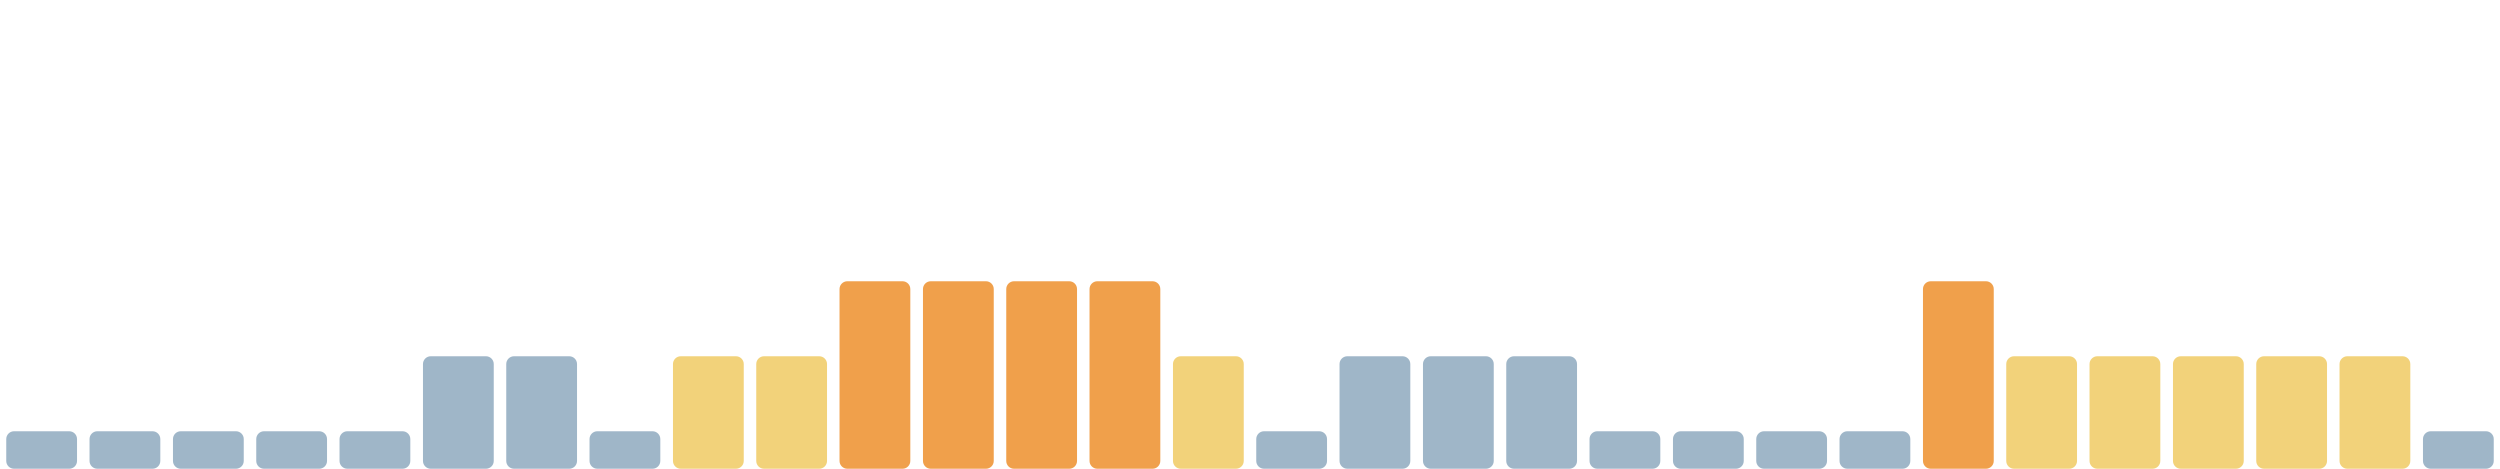
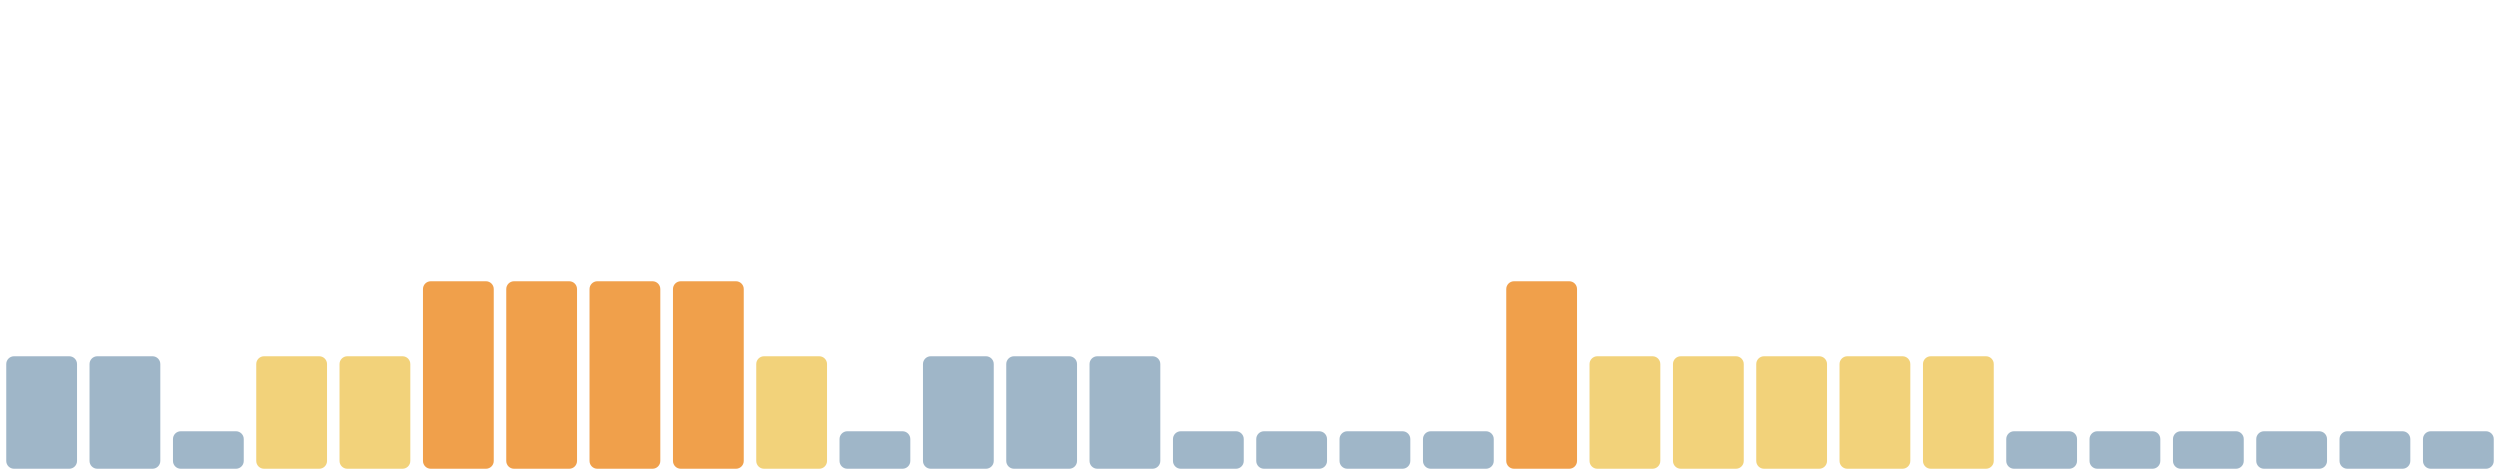
<svg xmlns="http://www.w3.org/2000/svg" viewBox="0 0 1600 300" width="1600" height="300" preserveAspectRatio="none" role="img" aria-label="Índice de huella climática de los últimos 30 días">
-   <rect x="4.0" y="276" width="45.3" height="24" rx="5" fill="#9fb6c8" />
-   <rect x="57.3" y="276" width="45.3" height="24" rx="5" fill="#9fb6c8" />
+   <rect x="4.0" y="228" width="45.3" height="72" rx="5" fill="#9fb6c8" />
+   <rect x="57.3" y="228" width="45.3" height="72" rx="5" fill="#9fb6c8" />
  <rect x="110.7" y="276" width="45.3" height="24" rx="5" fill="#9fb6c8" />
-   <rect x="164.0" y="276" width="45.3" height="24" rx="5" fill="#9fb6c8" />
-   <rect x="217.3" y="276" width="45.3" height="24" rx="5" fill="#9fb6c8" />
-   <rect x="270.7" y="228" width="45.3" height="72" rx="5" fill="#9fb6c8" />
-   <rect x="324.0" y="228" width="45.3" height="72" rx="5" fill="#9fb6c8" />
-   <rect x="377.3" y="276" width="45.3" height="24" rx="5" fill="#9fb6c8" />
-   <rect x="430.7" y="228" width="45.3" height="72" rx="5" fill="#f2d27a" />
+   <rect x="164.0" y="228" width="45.3" height="72" rx="5" fill="#f2d27a" />
+   <rect x="217.3" y="228" width="45.3" height="72" rx="5" fill="#f2d27a" />
+   <rect x="270.7" y="180" width="45.3" height="120" rx="5" fill="#f0a04b" />
+   <rect x="324.0" y="180" width="45.3" height="120" rx="5" fill="#f0a04b" />
+   <rect x="377.3" y="180" width="45.3" height="120" rx="5" fill="#f0a04b" />
+   <rect x="430.7" y="180" width="45.3" height="120" rx="5" fill="#f0a04b" />
  <rect x="484.0" y="228" width="45.3" height="72" rx="5" fill="#f2d27a" />
-   <rect x="537.3" y="180" width="45.3" height="120" rx="5" fill="#f0a04b" />
-   <rect x="590.7" y="180" width="45.3" height="120" rx="5" fill="#f0a04b" />
-   <rect x="644.0" y="180" width="45.3" height="120" rx="5" fill="#f0a04b" />
-   <rect x="697.3" y="180" width="45.3" height="120" rx="5" fill="#f0a04b" />
-   <rect x="750.7" y="228" width="45.3" height="72" rx="5" fill="#f2d27a" />
+   <rect x="537.3" y="276" width="45.3" height="24" rx="5" fill="#9fb6c8" />
+   <rect x="590.7" y="228" width="45.3" height="72" rx="5" fill="#9fb6c8" />
+   <rect x="644.0" y="228" width="45.3" height="72" rx="5" fill="#9fb6c8" />
+   <rect x="697.3" y="228" width="45.3" height="72" rx="5" fill="#9fb6c8" />
+   <rect x="750.7" y="276" width="45.3" height="24" rx="5" fill="#9fb6c8" />
  <rect x="804.0" y="276" width="45.3" height="24" rx="5" fill="#9fb6c8" />
-   <rect x="857.3" y="228" width="45.3" height="72" rx="5" fill="#9fb6c8" />
-   <rect x="910.7" y="228" width="45.3" height="72" rx="5" fill="#9fb6c8" />
-   <rect x="964.0" y="228" width="45.3" height="72" rx="5" fill="#9fb6c8" />
-   <rect x="1017.3" y="276" width="45.3" height="24" rx="5" fill="#9fb6c8" />
-   <rect x="1070.7" y="276" width="45.3" height="24" rx="5" fill="#9fb6c8" />
-   <rect x="1124.0" y="276" width="45.3" height="24" rx="5" fill="#9fb6c8" />
-   <rect x="1177.3" y="276" width="45.3" height="24" rx="5" fill="#9fb6c8" />
-   <rect x="1230.7" y="180" width="45.3" height="120" rx="5" fill="#f0a04b" />
-   <rect x="1284.0" y="228" width="45.3" height="72" rx="5" fill="#f2d27a" />
-   <rect x="1337.3" y="228" width="45.3" height="72" rx="5" fill="#f2d27a" />
-   <rect x="1390.7" y="228" width="45.3" height="72" rx="5" fill="#f2d27a" />
-   <rect x="1444.0" y="228" width="45.3" height="72" rx="5" fill="#f2d27a" />
-   <rect x="1497.3" y="228" width="45.3" height="72" rx="5" fill="#f2d27a" />
+   <rect x="857.3" y="276" width="45.3" height="24" rx="5" fill="#9fb6c8" />
+   <rect x="910.7" y="276" width="45.3" height="24" rx="5" fill="#9fb6c8" />
+   <rect x="964.0" y="180" width="45.3" height="120" rx="5" fill="#f0a04b" />
+   <rect x="1017.3" y="228" width="45.3" height="72" rx="5" fill="#f2d27a" />
+   <rect x="1070.7" y="228" width="45.3" height="72" rx="5" fill="#f2d27a" />
+   <rect x="1124.0" y="228" width="45.3" height="72" rx="5" fill="#f2d27a" />
+   <rect x="1177.3" y="228" width="45.3" height="72" rx="5" fill="#f2d27a" />
+   <rect x="1230.7" y="228" width="45.3" height="72" rx="5" fill="#f2d27a" />
+   <rect x="1284.0" y="276" width="45.3" height="24" rx="5" fill="#9fb6c8" />
+   <rect x="1337.3" y="276" width="45.3" height="24" rx="5" fill="#9fb6c8" />
+   <rect x="1390.7" y="276" width="45.3" height="24" rx="5" fill="#9fb6c8" />
+   <rect x="1444.0" y="276" width="45.3" height="24" rx="5" fill="#9fb6c8" />
+   <rect x="1497.3" y="276" width="45.3" height="24" rx="5" fill="#9fb6c8" />
  <rect x="1550.7" y="276" width="45.3" height="24" rx="5" fill="#9fb6c8" />
</svg>
